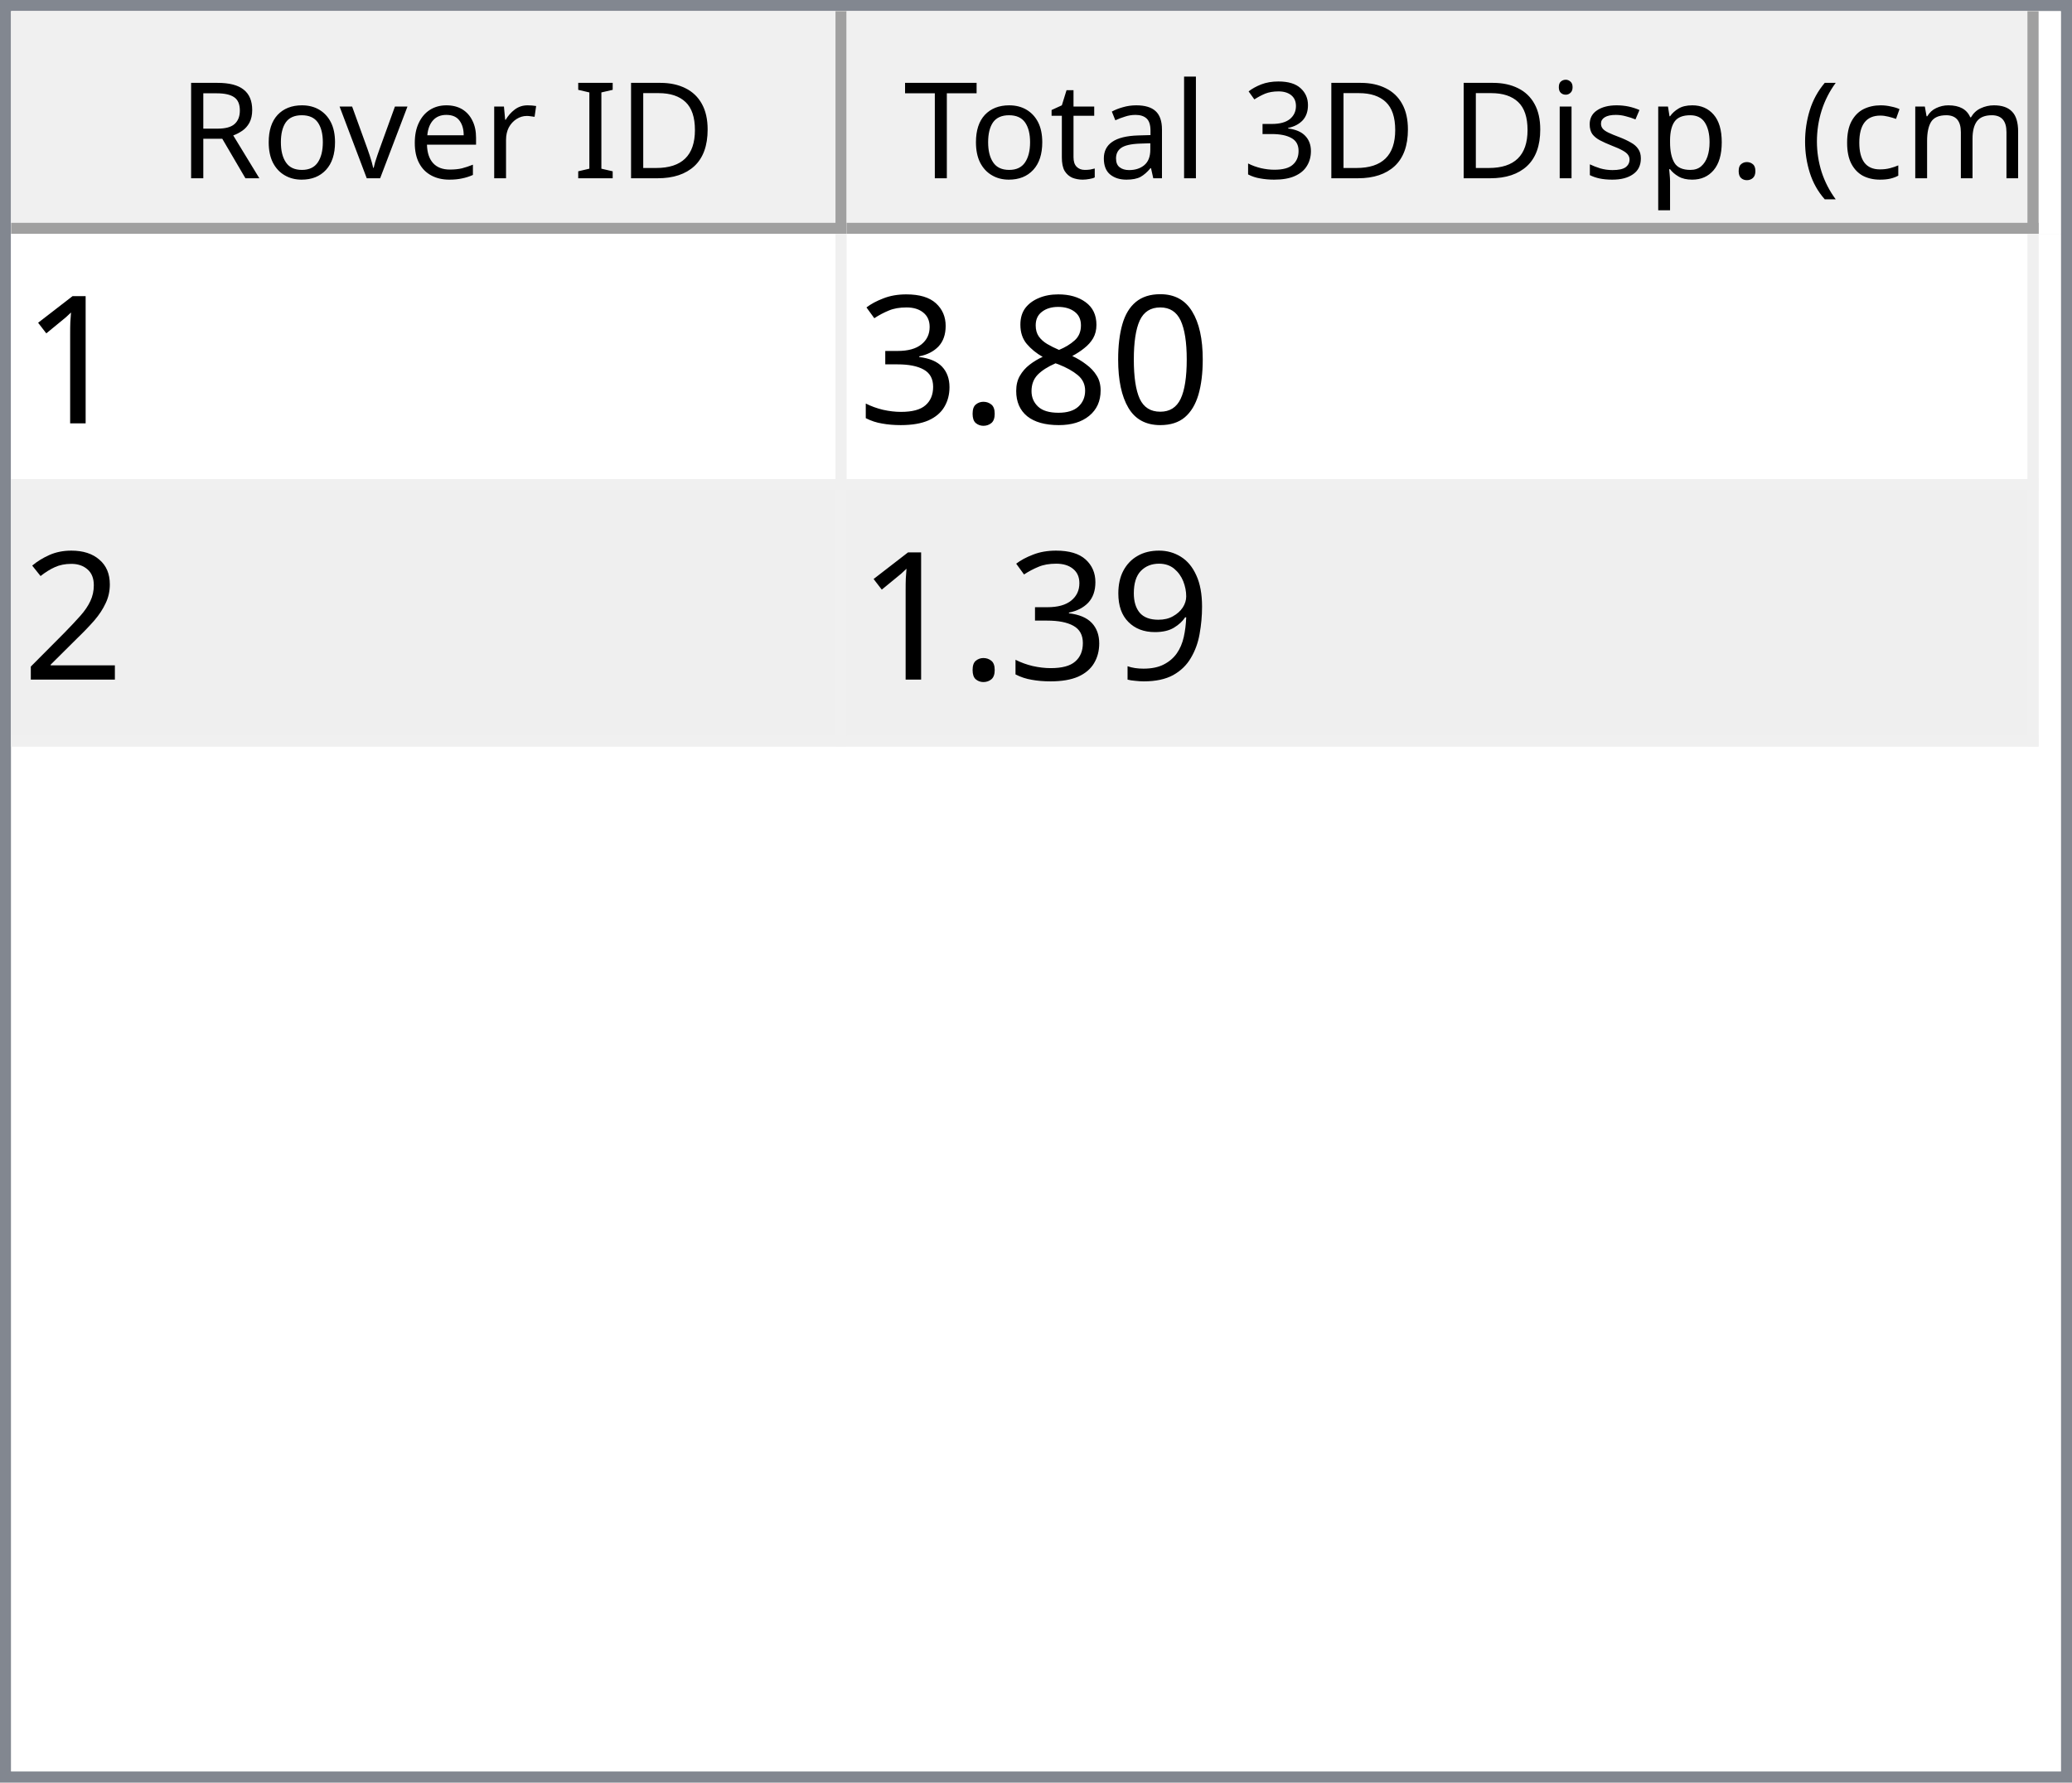
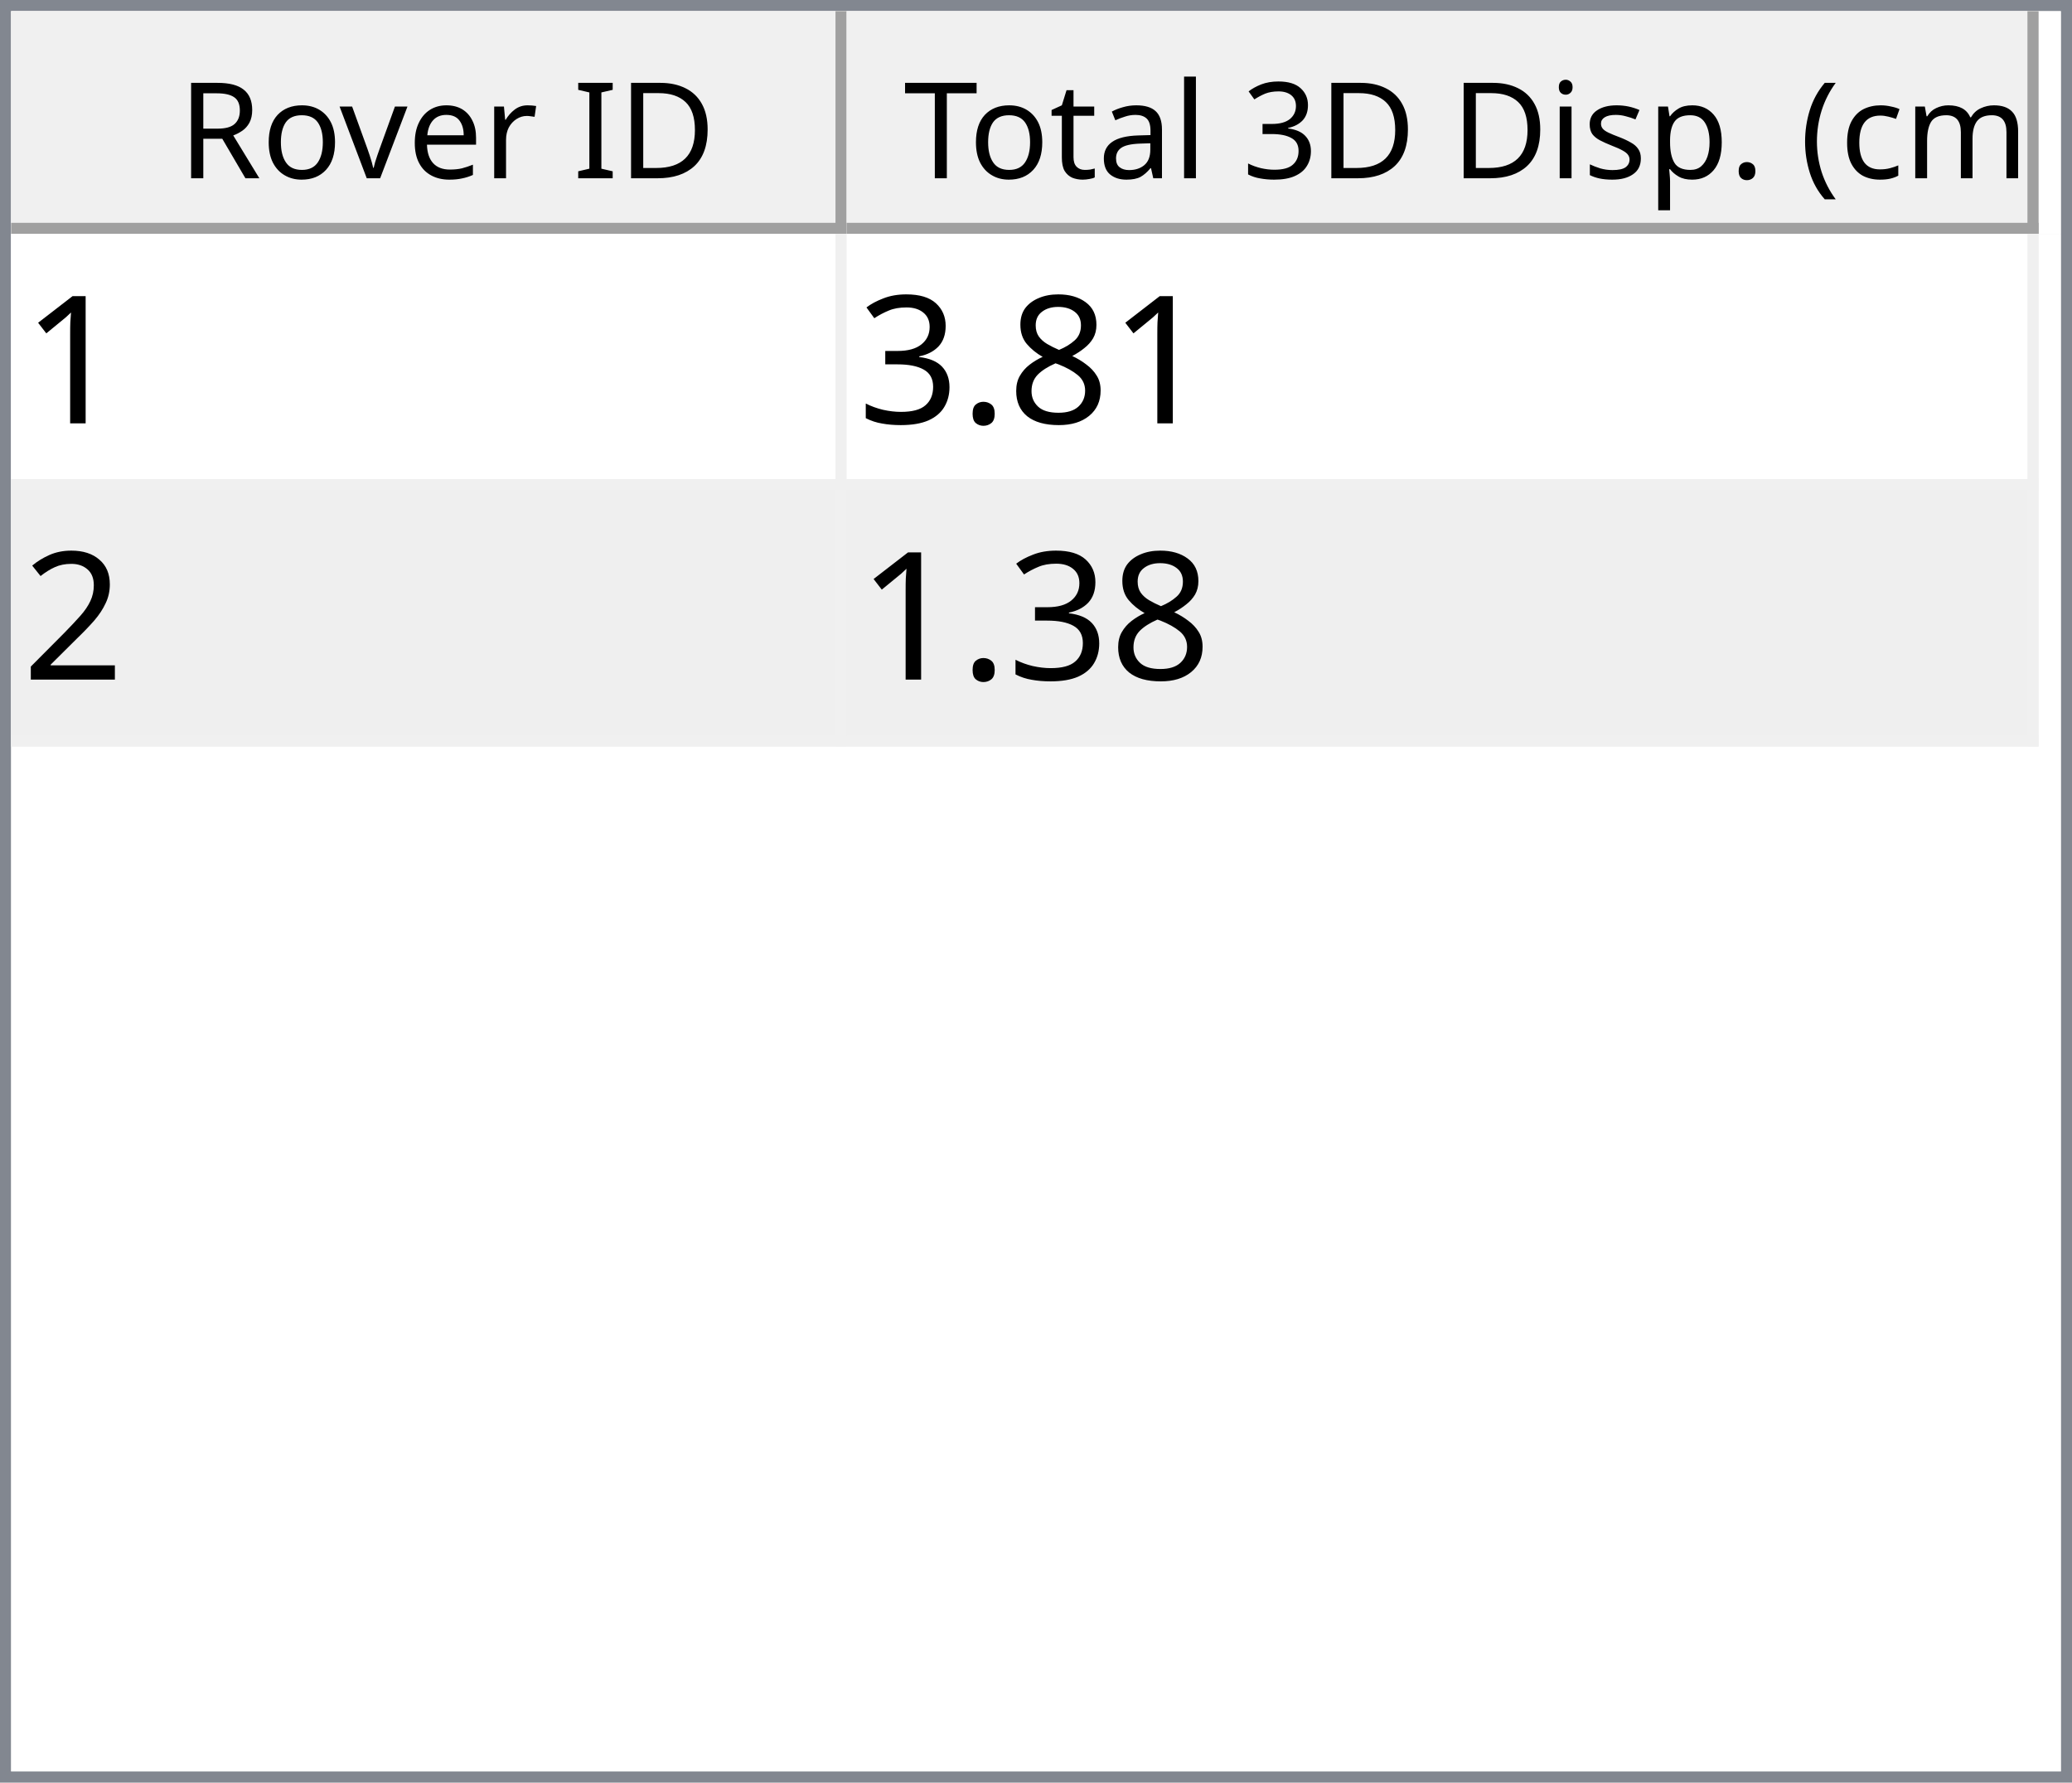
<svg xmlns="http://www.w3.org/2000/svg" style="fill-opacity:1; color-rendering:auto; color-interpolation:auto; text-rendering:auto; stroke:black; stroke-linecap:square; stroke-miterlimit:10; shape-rendering:auto; stroke-opacity:1; fill:black; stroke-dasharray:none; font-weight:normal; stroke-width:1; font-family:'Dialog'; font-style:normal; stroke-linejoin:miter; font-size:12px; stroke-dashoffset:0; image-rendering:auto;" width="186" height="160">
  <defs id="genericDefs" />
  <g>
    <defs id="defs1">
      <clipPath clipPathUnits="userSpaceOnUse" id="clipPath1">
        <path d="M0 0 L186 0 L186 160 L0 160 L0 0 Z" />
      </clipPath>
      <clipPath clipPathUnits="userSpaceOnUse" id="clipPath2">
        <path d="M0 0 L0 160 L186 160 L186 0 Z" />
      </clipPath>
      <clipPath clipPathUnits="userSpaceOnUse" id="clipPath3">
        <path d="M0 0 L0 20 L184 20 L184 0 Z" />
      </clipPath>
      <clipPath clipPathUnits="userSpaceOnUse" id="clipPath4">
        <path d="M0 0 L0 20 L75 20 L75 0 Z" />
      </clipPath>
      <clipPath clipPathUnits="userSpaceOnUse" id="clipPath5">
        <path d="M1 1 L1 19 L74 19 L74 1 Z" />
      </clipPath>
      <clipPath clipPathUnits="userSpaceOnUse" id="clipPath6">
        <path d="M0 0 L0 18 L73 18 L73 0 Z" />
      </clipPath>
      <clipPath clipPathUnits="userSpaceOnUse" id="clipPath7">
        <path d="M-0.5 -0.5 L-0.5 19.5 L74.5 19.5 L74.5 -0.5 Z" />
      </clipPath>
      <clipPath clipPathUnits="userSpaceOnUse" id="clipPath8">
        <path d="M0 0 L0 20 L107 20 L107 0 Z" />
      </clipPath>
      <clipPath clipPathUnits="userSpaceOnUse" id="clipPath9">
        <path d="M1 1 L1 19 L106 19 L106 1 Z" />
      </clipPath>
      <clipPath clipPathUnits="userSpaceOnUse" id="clipPath10">
        <path d="M0 0 L0 18 L105 18 L105 0 Z" />
      </clipPath>
      <clipPath clipPathUnits="userSpaceOnUse" id="clipPath11">
        <path d="M-0.5 -0.5 L-0.5 19.5 L106.5 19.5 L106.5 -0.5 Z" />
      </clipPath>
      <clipPath clipPathUnits="userSpaceOnUse" id="clipPath12">
        <path d="M0 0 L0 138 L184 138 L184 0 Z" />
      </clipPath>
      <clipPath clipPathUnits="userSpaceOnUse" id="clipPath13">
        <path d="M0 0 L0 46 L182 46 L182 0 Z" />
      </clipPath>
      <clipPath clipPathUnits="userSpaceOnUse" id="clipPath14">
        <path d="M-0.5 -0.5 L-0.5 45.5 L181.5 45.5 L181.5 -0.5 Z" />
      </clipPath>
      <clipPath clipPathUnits="userSpaceOnUse" id="clipPath15">
        <path d="M0 0 L0 22 L74 22 L74 0 Z" />
      </clipPath>
      <clipPath clipPathUnits="userSpaceOnUse" id="clipPath16">
        <path d="M0 0 L0 22 L106 22 L106 0 Z" />
      </clipPath>
      <font horiz-adv-x="64.551" id="font1">
        <font-face ascent="107.91" descent="25.098" units-per-em="100" style="font-style:normal; font-family:Segoe UI; font-weight:normal;" />
        <missing-glyph horiz-adv-x="64.551" d="M8.109 0 L8.109 68.266 L56.453 68.266 L56.453 0 L8.109 0 ZM15.328 7.234 L49.219 7.234 L49.219 61.031 L15.328 61.031 L15.328 7.234 Z" />
        <glyph unicode="D" horiz-adv-x="70.117" d="M9.188 0 L9.188 70.016 L28.516 70.016 Q65.531 70.016 65.531 35.891 Q65.531 19.672 55.25 9.836 Q44.969 0 27.734 0 L9.188 0 ZM17.391 62.594 L17.391 7.422 L27.828 7.422 Q41.609 7.422 49.273 14.797 Q56.938 22.172 56.938 35.688 Q56.938 62.594 28.328 62.594 L17.391 62.594 Z" />
        <glyph unicode="I" horiz-adv-x="26.611" d="M17.391 0 L9.188 0 L9.188 70.016 L17.391 70.016 L17.391 0 Z" />
        <glyph unicode=" " horiz-adv-x="27.393" d="" />
        <glyph unicode="r" horiz-adv-x="34.766" d="M34.188 41.891 Q32.078 43.5 28.125 43.5 Q23 43.5 19.555 38.672 Q16.109 33.844 16.109 25.484 L16.109 0 L8.109 0 L8.109 50 L16.109 50 L16.109 39.703 L16.312 39.703 Q18.016 44.969 21.531 47.922 Q25.047 50.875 29.391 50.875 Q32.516 50.875 34.188 50.203 L34.188 41.891 Z" />
        <glyph unicode="e" horiz-adv-x="52.295" d="M48.297 23 L12.984 23 Q13.188 14.656 17.484 10.109 Q21.781 5.562 29.297 5.562 Q37.75 5.562 44.828 11.141 L44.828 3.609 Q38.234 -1.172 27.391 -1.172 Q16.797 -1.172 10.742 5.641 Q4.688 12.453 4.688 24.812 Q4.688 36.469 11.305 43.82 Q17.922 51.172 27.734 51.172 Q37.547 51.172 42.922 44.828 Q48.297 38.484 48.297 27.203 L48.297 23 ZM40.094 29.781 Q40.047 36.719 36.75 40.578 Q33.453 44.438 27.594 44.438 Q21.922 44.438 17.969 40.383 Q14.016 36.328 13.094 29.781 L40.094 29.781 Z" />
        <glyph unicode="v" horiz-adv-x="47.9" d="M47.406 50 L27.484 0 L19.625 0 L0.688 50 L9.469 50 L22.172 13.672 Q23.578 9.672 23.922 6.688 L24.125 6.688 Q24.609 10.453 25.688 13.484 L38.969 50 L47.406 50 Z" />
        <glyph unicode="o" horiz-adv-x="58.594" d="M29 -1.172 Q17.922 -1.172 11.305 5.836 Q4.688 12.844 4.688 24.422 Q4.688 37.016 11.57 44.094 Q18.453 51.172 30.172 51.172 Q41.359 51.172 47.633 44.289 Q53.906 37.406 53.906 25.203 Q53.906 13.234 47.141 6.031 Q40.375 -1.172 29 -1.172 ZM29.594 44.438 Q21.875 44.438 17.383 39.188 Q12.891 33.938 12.891 24.703 Q12.891 15.828 17.43 10.695 Q21.969 5.562 29.594 5.562 Q37.359 5.562 41.531 10.594 Q45.703 15.625 45.703 24.906 Q45.703 34.281 41.531 39.359 Q37.359 44.438 29.594 44.438 Z" />
        <glyph unicode="R" horiz-adv-x="59.814" d="M59.375 0 L49.609 0 L37.891 19.625 Q36.281 22.359 34.766 24.289 Q33.25 26.219 31.664 27.438 Q30.078 28.656 28.25 29.219 Q26.422 29.781 24.125 29.781 L17.391 29.781 L17.391 0 L9.188 0 L9.188 70.016 L30.078 70.016 Q34.672 70.016 38.555 68.867 Q42.438 67.719 45.289 65.375 Q48.141 63.031 49.758 59.547 Q51.375 56.062 51.375 51.375 Q51.375 47.703 50.273 44.656 Q49.172 41.609 47.148 39.211 Q45.125 36.812 42.266 35.133 Q39.406 33.453 35.844 32.516 L35.844 32.328 Q37.594 31.547 38.891 30.547 Q40.188 29.547 41.359 28.18 Q42.531 26.812 43.68 25.078 Q44.828 23.344 46.234 21.047 L59.375 0 ZM17.391 62.594 L17.391 37.203 L28.516 37.203 Q31.594 37.203 34.203 38.133 Q36.812 39.062 38.719 40.797 Q40.625 42.531 41.703 45.047 Q42.781 47.562 42.781 50.688 Q42.781 56.297 39.141 59.445 Q35.5 62.594 28.609 62.594 L17.391 62.594 Z" />
        <glyph unicode=")" horiz-adv-x="30.176" d="M8.297 -15.922 L1.172 -15.922 Q16.406 2.344 16.406 26.812 Q16.406 51.469 1.078 70.016 L8.297 70.016 Q23.531 52.156 23.531 26.703 Q23.531 1.375 8.297 -15.922 Z" />
        <glyph unicode="m" horiz-adv-x="86.133" d="M79.109 0 L71.094 0 L71.094 28.719 Q71.094 37.016 68.531 40.727 Q65.969 44.438 59.906 44.438 Q54.781 44.438 51.195 39.75 Q47.609 35.062 47.609 28.516 L47.609 0 L39.594 0 L39.594 29.688 Q39.594 44.438 28.219 44.438 Q22.953 44.438 19.531 40.016 Q16.109 35.594 16.109 28.516 L16.109 0 L8.109 0 L8.109 50 L16.109 50 L16.109 42.094 L16.312 42.094 Q21.625 51.172 31.844 51.172 Q36.969 51.172 40.773 48.312 Q44.578 45.453 46 40.828 Q51.562 51.172 62.594 51.172 Q79.109 51.172 79.109 30.812 L79.109 0 Z" />
        <glyph unicode="c" horiz-adv-x="46.191" d="M42.188 2.297 Q36.422 -1.172 28.516 -1.172 Q17.828 -1.172 11.258 5.789 Q4.688 12.75 4.688 23.828 Q4.688 36.188 11.766 43.68 Q18.844 51.172 30.672 51.172 Q37.25 51.172 42.281 48.734 L42.281 40.531 Q36.719 44.438 30.375 44.438 Q22.703 44.438 17.797 38.945 Q12.891 33.453 12.891 24.516 Q12.891 15.719 17.508 10.641 Q22.125 5.562 29.891 5.562 Q36.422 5.562 42.188 9.906 L42.188 2.297 Z" />
        <glyph unicode="(" horiz-adv-x="30.176" d="M29.109 -15.922 L21.969 -15.922 Q6.844 1.375 6.844 26.703 Q6.844 52.156 21.969 70.016 L29.203 70.016 Q13.875 51.469 13.875 26.812 Q13.875 2.344 29.109 -15.922 Z" />
        <glyph unicode="." horiz-adv-x="21.68" d="M10.891 -1.078 Q8.641 -1.078 7.055 0.539 Q5.469 2.156 5.469 4.391 Q5.469 6.641 7.055 8.273 Q8.641 9.906 10.891 9.906 Q13.188 9.906 14.797 8.273 Q16.406 6.641 16.406 4.391 Q16.406 2.156 14.797 0.539 Q13.188 -1.078 10.891 -1.078 Z" />
        <glyph unicode="p" horiz-adv-x="58.789" d="M16.312 7.234 L16.109 7.234 L16.109 -23 L8.109 -23 L8.109 50 L16.109 50 L16.109 41.219 L16.312 41.219 Q22.219 51.172 33.594 51.172 Q43.266 51.172 48.688 44.461 Q54.109 37.75 54.109 26.469 Q54.109 13.922 48 6.375 Q41.891 -1.172 31.297 -1.172 Q21.578 -1.172 16.312 7.234 ZM16.109 27.391 L16.109 20.406 Q16.109 14.203 20.141 9.883 Q24.172 5.562 30.375 5.562 Q37.641 5.562 41.773 11.133 Q45.906 16.703 45.906 26.609 Q45.906 34.969 42.047 39.703 Q38.188 44.438 31.594 44.438 Q24.609 44.438 20.359 39.578 Q16.109 34.719 16.109 27.391 Z" />
        <glyph unicode="s" horiz-adv-x="42.432" d="M5.078 1.812 L5.078 10.406 Q11.625 5.562 19.484 5.562 Q30.031 5.562 30.031 12.594 Q30.031 14.594 29.125 15.992 Q28.219 17.391 26.68 18.461 Q25.141 19.531 23.07 20.383 Q21 21.234 18.609 22.172 Q15.281 23.484 12.766 24.828 Q10.25 26.172 8.57 27.859 Q6.891 29.547 6.031 31.695 Q5.172 33.844 5.172 36.719 Q5.172 40.234 6.789 42.945 Q8.406 45.656 11.086 47.484 Q13.766 49.312 17.211 50.242 Q20.656 51.172 24.312 51.172 Q30.812 51.172 35.938 48.922 L35.938 40.828 Q30.422 44.438 23.25 44.438 Q21 44.438 19.195 43.922 Q17.391 43.406 16.094 42.477 Q14.797 41.547 14.086 40.258 Q13.375 38.969 13.375 37.406 Q13.375 35.453 14.086 34.133 Q14.797 32.812 16.164 31.789 Q17.531 30.766 19.484 29.938 Q21.438 29.109 23.922 28.125 Q27.25 26.859 29.883 25.516 Q32.516 24.172 34.375 22.484 Q36.234 20.797 37.234 18.602 Q38.234 16.406 38.234 13.375 Q38.234 9.672 36.602 6.938 Q34.969 4.203 32.234 2.398 Q29.5 0.594 25.93 -0.289 Q22.359 -1.172 18.453 -1.172 Q10.75 -1.172 5.078 1.812 Z" />
        <glyph unicode="i" horiz-adv-x="24.219" d="M12.203 62.703 Q10.062 62.703 8.547 64.164 Q7.031 65.625 7.031 67.875 Q7.031 70.125 8.547 71.609 Q10.062 73.094 12.203 73.094 Q14.406 73.094 15.945 71.609 Q17.484 70.125 17.484 67.875 Q17.484 65.719 15.945 64.211 Q14.406 62.703 12.203 62.703 ZM16.109 0 L8.109 0 L8.109 50 L16.109 50 L16.109 0 Z" />
        <glyph unicode="3" horiz-adv-x="53.906" d="M46.531 19.828 Q46.531 15.094 44.75 11.211 Q42.969 7.328 39.719 4.57 Q36.469 1.812 31.93 0.297 Q27.391 -1.219 21.922 -1.219 Q11.922 -1.219 6 2.594 L6 11.188 Q13.094 5.609 22.219 5.609 Q25.875 5.609 28.828 6.539 Q31.781 7.469 33.906 9.227 Q36.031 10.984 37.18 13.477 Q38.328 15.969 38.328 19.094 Q38.328 32.812 18.797 32.812 L12.984 32.812 L12.984 39.594 L18.5 39.594 Q35.797 39.594 35.797 52.484 Q35.797 64.406 22.609 64.406 Q15.188 64.406 8.688 59.422 L8.688 67.188 Q15.375 71.188 24.609 71.188 Q29 71.188 32.57 69.969 Q36.141 68.75 38.68 66.555 Q41.219 64.359 42.609 61.281 Q44 58.203 44 54.5 Q44 40.672 30.031 36.719 L30.031 36.531 Q33.594 36.141 36.625 34.797 Q39.656 33.453 41.852 31.305 Q44.047 29.156 45.289 26.25 Q46.531 23.344 46.531 19.828 Z" />
        <glyph unicode="l" horiz-adv-x="24.219" d="M16.109 0 L8.109 0 L8.109 74.031 L16.109 74.031 L16.109 0 Z" />
        <glyph unicode="a" horiz-adv-x="50.879" d="M43.891 0 L35.891 0 L35.891 7.812 L35.688 7.812 Q30.469 -1.172 20.312 -1.172 Q12.844 -1.172 8.617 2.781 Q4.391 6.734 4.391 13.281 Q4.391 27.297 20.906 29.594 L35.891 31.688 Q35.891 44.438 25.594 44.438 Q16.547 44.438 9.281 38.281 L9.281 46.484 Q16.656 51.172 26.266 51.172 Q43.891 51.172 43.891 32.516 L43.891 0 ZM35.891 25.297 L23.828 23.641 Q18.266 22.859 15.43 20.875 Q12.594 18.891 12.594 13.875 Q12.594 10.203 15.211 7.883 Q17.828 5.562 22.172 5.562 Q28.125 5.562 32.008 9.742 Q35.891 13.922 35.891 20.312 L35.891 25.297 Z" />
        <glyph unicode="t" horiz-adv-x="33.887" d="M31.297 0.484 Q28.469 -1.078 23.828 -1.078 Q10.688 -1.078 10.688 13.578 L10.688 43.172 L2.094 43.172 L2.094 50 L10.688 50 L10.688 62.203 L18.703 64.797 L18.703 50 L31.297 50 L31.297 43.172 L18.703 43.172 L18.703 14.984 Q18.703 9.969 20.414 7.82 Q22.125 5.672 26.078 5.672 Q29.109 5.672 31.297 7.328 L31.297 0.484 Z" />
        <glyph unicode="T" horiz-adv-x="52.393" d="M50.594 62.594 L30.375 62.594 L30.375 0 L22.172 0 L22.172 62.594 L2 62.594 L2 70.016 L50.594 70.016 L50.594 62.594 Z" />
      </font>
      <font horiz-adv-x="75.0" id="font2">
        <font-face ascent="100.537" descent="21.973" units-per-em="100" style="font-style:normal; font-family:sans-serif; font-weight:normal;" />
        <missing-glyph horiz-adv-x="75.0" d="M12.5 0 L12.5 62.5 L62.5 62.5 L62.5 0 L12.5 0 ZM14.062 1.562 L60.938 1.562 L60.938 60.938 L14.062 60.938 L14.062 1.562 Z" />
        <glyph unicode="1" horiz-adv-x="55.615" d="M37.25 0 L28.469 0 L28.469 56 Q25.297 52.984 20.141 49.953 Q14.984 46.922 10.891 45.406 L10.891 53.906 Q18.266 57.375 23.781 62.305 Q29.297 67.234 31.594 71.875 L37.25 71.875 L37.25 0 Z" />
-         <glyph unicode="0" horiz-adv-x="55.615" d="M4.156 35.297 Q4.156 48 6.766 55.742 Q9.375 63.484 14.523 67.68 Q19.672 71.875 27.484 71.875 Q33.25 71.875 37.594 69.555 Q41.938 67.234 44.773 62.867 Q47.609 58.5 49.219 52.227 Q50.828 45.953 50.828 35.297 Q50.828 22.703 48.242 14.969 Q45.656 7.234 40.508 3.008 Q35.359 -1.219 27.484 -1.219 Q17.141 -1.219 11.234 6.203 Q4.156 15.141 4.156 35.297 ZM13.188 35.297 Q13.188 17.672 17.312 11.836 Q21.438 6 27.484 6 Q33.547 6 37.672 11.859 Q41.797 17.719 41.797 35.297 Q41.797 52.984 37.672 58.789 Q33.547 64.594 27.391 64.594 Q21.344 64.594 17.719 59.469 Q13.188 52.938 13.188 35.297 Z" />
        <glyph unicode="8" horiz-adv-x="55.615" d="M17.672 38.812 Q12.203 40.828 9.57 44.539 Q6.938 48.25 6.938 53.422 Q6.938 61.234 12.555 66.555 Q18.172 71.875 27.484 71.875 Q36.859 71.875 42.578 66.43 Q48.297 60.984 48.297 53.172 Q48.297 48.188 45.68 44.508 Q43.062 40.828 37.75 38.812 Q44.344 36.672 47.781 31.883 Q51.219 27.094 51.219 20.453 Q51.219 11.281 44.727 5.031 Q38.234 -1.219 27.641 -1.219 Q17.047 -1.219 10.547 5.055 Q4.047 11.328 4.047 20.703 Q4.047 27.688 7.594 32.398 Q11.141 37.109 17.672 38.812 ZM15.922 53.719 Q15.922 48.641 19.195 45.414 Q22.469 42.188 27.688 42.188 Q32.766 42.188 36.016 45.383 Q39.266 48.578 39.266 53.219 Q39.266 58.062 35.914 61.359 Q32.562 64.656 27.594 64.656 Q22.562 64.656 19.242 61.43 Q15.922 58.203 15.922 53.719 ZM13.094 20.656 Q13.094 16.891 14.875 13.375 Q16.656 9.859 20.172 7.93 Q23.688 6 27.734 6 Q34.031 6 38.133 10.055 Q42.234 14.109 42.234 20.359 Q42.234 26.703 38.016 30.859 Q33.797 35.016 27.438 35.016 Q21.234 35.016 17.164 30.914 Q13.094 26.812 13.094 20.656 Z" />
        <glyph unicode="." horiz-adv-x="27.783" d="M9.078 0 L9.078 10.016 L19.094 10.016 L19.094 0 L9.078 0 Z" />
        <glyph unicode="3" horiz-adv-x="55.615" d="M4.203 18.891 L12.984 20.062 Q14.5 12.594 18.141 9.297 Q21.781 6 27 6 Q33.203 6 37.477 10.297 Q41.75 14.594 41.75 20.953 Q41.75 27 37.797 30.93 Q33.844 34.859 27.734 34.859 Q25.25 34.859 21.531 33.891 L22.516 41.609 Q23.391 41.5 23.922 41.5 Q29.547 41.5 34.039 44.43 Q38.531 47.359 38.531 53.469 Q38.531 58.297 35.258 61.477 Q31.984 64.656 26.812 64.656 Q21.688 64.656 18.266 61.43 Q14.844 58.203 13.875 51.766 L5.078 53.328 Q6.688 62.156 12.398 67.016 Q18.109 71.875 26.609 71.875 Q32.469 71.875 37.398 69.359 Q42.328 66.844 44.945 62.5 Q47.562 58.156 47.562 53.266 Q47.562 48.641 45.07 44.828 Q42.578 41.016 37.703 38.766 Q44.047 37.312 47.562 32.695 Q51.078 28.078 51.078 21.141 Q51.078 11.766 44.242 5.25 Q37.406 -1.266 26.953 -1.266 Q17.531 -1.266 11.305 4.352 Q5.078 9.969 4.203 18.891 Z" />
        <glyph unicode="2" horiz-adv-x="55.615" d="M50.344 8.453 L50.344 0 L3.031 0 Q2.938 3.172 4.047 6.109 Q5.859 10.938 9.836 15.625 Q13.812 20.312 21.344 26.469 Q33.016 36.031 37.117 41.625 Q41.219 47.219 41.219 52.203 Q41.219 57.422 37.477 61.008 Q33.734 64.594 27.734 64.594 Q21.391 64.594 17.578 60.789 Q13.766 56.984 13.719 50.25 L4.688 51.172 Q5.609 61.281 11.664 66.578 Q17.719 71.875 27.938 71.875 Q38.234 71.875 44.242 66.164 Q50.25 60.453 50.25 52 Q50.25 47.703 48.492 43.555 Q46.734 39.406 42.656 34.812 Q38.578 30.219 29.109 22.219 Q21.188 15.578 18.945 13.211 Q16.703 10.844 15.234 8.453 L50.344 8.453 Z" />
-         <glyph unicode="9" horiz-adv-x="55.615" d="M5.469 16.547 L13.922 17.328 Q14.984 11.375 18.016 8.688 Q21.047 6 25.781 6 Q29.828 6 32.883 7.859 Q35.938 9.719 37.891 12.82 Q39.844 15.922 41.164 21.195 Q42.484 26.469 42.484 31.938 Q42.484 32.516 42.438 33.688 Q39.797 29.5 35.234 26.883 Q30.672 24.266 25.344 24.266 Q16.453 24.266 10.305 30.711 Q4.156 37.156 4.156 47.703 Q4.156 58.594 10.578 65.234 Q17 71.875 26.656 71.875 Q33.641 71.875 39.43 68.117 Q45.219 64.359 48.219 57.398 Q51.219 50.438 51.219 37.25 Q51.219 23.531 48.242 15.406 Q45.266 7.281 39.383 3.031 Q33.5 -1.219 25.594 -1.219 Q17.188 -1.219 11.867 3.445 Q6.547 8.109 5.469 16.547 ZM41.453 48.141 Q41.453 55.719 37.43 60.156 Q33.406 64.594 27.734 64.594 Q21.875 64.594 17.531 59.812 Q13.188 55.031 13.188 47.406 Q13.188 40.578 17.312 36.305 Q21.438 32.031 27.484 32.031 Q33.594 32.031 37.523 36.305 Q41.453 40.578 41.453 48.141 Z" />
      </font>
    </defs>
    <g style="fill:white; stroke:white;">
      <rect x="0" y="0" width="186" style="clip-path:url(#clipPath1); stroke:none;" height="160" />
    </g>
    <g style="fill:white; text-rendering:optimizeSpeed; color-rendering:optimizeSpeed; image-rendering:optimizeSpeed; shape-rendering:crispEdges; stroke:white; color-interpolation:sRGB;">
      <rect x="0" width="186" height="160" y="0" style="stroke:none;" />
      <path style="stroke:none;" d="M0 160 L186 160 L186 0 L0 0 Z" />
    </g>
    <g style="fill:rgb(240,240,240); font-family:'Segoe UI'; stroke:rgb(240,240,240);">
      <rect x="0" y="0" width="186" style="clip-path:url(#clipPath2); stroke:none;" height="160" />
    </g>
    <g style="fill:rgb(130,135,144); font-family:'Segoe UI'; stroke:rgb(130,135,144);">
      <path d="M0 0 L186 0 L186 160 L0 160 L0 0 ZM1 1 L185 1 L185 159 L1 159 L1 1 Z" style="fill-rule:evenodd; clip-path:url(#clipPath2); stroke:none;" />
    </g>
    <g style="fill:white; font-family:'Segoe UI'; stroke:white;" transform="translate(1,1)">
      <rect x="0" y="0" width="184" style="clip-path:url(#clipPath3); stroke:none;" height="20" />
    </g>
    <g style="fill:rgb(240,240,240); font-family:'Segoe UI'; stroke:rgb(240,240,240);" transform="translate(1,1)">
      <rect x="0" y="0" width="75" style="clip-path:url(#clipPath4); stroke:none;" height="20" />
    </g>
    <g style="font-family:'Segoe UI';" transform="translate(2,2)">
      <text x="14" xml:space="preserve" y="14" style="clip-path:url(#clipPath6); stroke:none;">Rover ID</text>
    </g>
    <g style="fill:rgb(160,160,160); font-family:'Segoe UI'; stroke:rgb(160,160,160); stroke-linejoin:bevel;" transform="translate(1.5,1.5)">
      <line x1="74" x2="74" y1="0" style="fill:none; clip-path:url(#clipPath7);" y2="19" />
    </g>
    <g style="fill:rgb(160,160,160); font-family:'Segoe UI'; stroke:rgb(160,160,160); stroke-linejoin:bevel;" transform="matrix(1,0,0,1,1,1) translate(0.5,0.5)">
      <line x1="0" x2="74" y1="19" style="fill:none; clip-path:url(#clipPath7);" y2="19" />
    </g>
    <g style="fill:rgb(240,240,240); font-family:'Segoe UI'; stroke:rgb(240,240,240);" transform="translate(76,1)">
      <rect x="0" y="0" width="107" style="clip-path:url(#clipPath8); stroke:none;" height="20" />
    </g>
    <g style="font-family:'Segoe UI';" transform="translate(77,2)">
      <text x="1" xml:space="preserve" y="14" style="clip-path:url(#clipPath10); stroke:none;"> Total 3D Disp. (cm)</text>
    </g>
    <g style="fill:rgb(160,160,160); font-family:'Segoe UI'; stroke:rgb(160,160,160); stroke-linejoin:bevel;" transform="translate(76.5,1.5)">
      <line x1="106" x2="106" y1="0" style="fill:none; clip-path:url(#clipPath11);" y2="19" />
    </g>
    <g style="fill:rgb(160,160,160); font-family:'Segoe UI'; stroke:rgb(160,160,160); stroke-linejoin:bevel;" transform="matrix(1,0,0,1,76,1) translate(0.5,0.5)">
      <line x1="0" x2="106" y1="19" style="fill:none; clip-path:url(#clipPath11);" y2="19" />
    </g>
    <g style="fill:white; font-family:'Segoe UI'; stroke:white;" transform="translate(1,21)">
      <rect x="0" y="0" width="184" style="clip-path:url(#clipPath12); stroke:none;" height="138" />
    </g>
    <g style="fill:rgb(240,240,240); font-size:16px; font-family:sans-serif; stroke:rgb(240,240,240);" transform="translate(1,21)">
      <rect x="0" y="0" width="182" style="clip-path:url(#clipPath13); stroke:none;" height="46" />
      <line transform="translate(0.5,0.5)" x1="0" x2="181" y1="22" style="clip-path:url(#clipPath14); fill:none; stroke-linejoin:bevel;" y2="22" />
    </g>
    <g transform="matrix(1,0,0,1,1,21) translate(0.5,0.5)" style="fill:rgb(240,240,240); font-size:16px; font-family:sans-serif; stroke:rgb(240,240,240); stroke-linejoin:bevel;">
      <line x1="0" x2="181" y1="45" style="fill:none; clip-path:url(#clipPath14);" y2="45" />
    </g>
    <g transform="matrix(1,0,0,1,1,21) translate(0.5,0.5)" style="fill:rgb(240,240,240); font-size:16px; font-family:sans-serif; stroke:rgb(240,240,240); stroke-linejoin:bevel;">
      <line x1="74" x2="74" y1="0" style="fill:none; clip-path:url(#clipPath14);" y2="45" />
    </g>
    <g transform="matrix(1,0,0,1,1,21) translate(0.5,0.5)" style="fill:rgb(240,240,240); font-size:16px; font-family:sans-serif; stroke:rgb(240,240,240); stroke-linejoin:bevel;">
      <line x1="181" x2="181" y1="0" style="fill:none; clip-path:url(#clipPath14);" y2="45" />
    </g>
    <g style="fill:white; font-size:16px; font-family:sans-serif; stroke:white;" transform="matrix(1,0,0,1,1,21)">
      <rect x="0" y="0" width="74" style="clip-path:url(#clipPath15); stroke:none;" height="22" />
      <text x="1" y="17" style="fill:black; clip-path:url(#clipPath15); stroke:none;" xml:space="preserve">1</text>
    </g>
    <g style="fill:white; font-size:16px; font-family:sans-serif; stroke:white;" transform="matrix(1,0,0,1,1,21) translate(75,0)">
      <rect x="0" y="0" width="106" style="clip-path:url(#clipPath16); stroke:none;" height="22" />
-       <text x="1" y="17" style="fill:black; clip-path:url(#clipPath16); stroke:none;" xml:space="preserve">3.80</text>
+       <text x="1" y="17" style="fill:black; clip-path:url(#clipPath16); stroke:none;" xml:space="preserve">3.81</text>
    </g>
    <g style="fill:rgb(239,239,239); font-size:16px; font-family:sans-serif; stroke:rgb(239,239,239);" transform="matrix(1,0,0,1,1,21) translate(0,23)">
      <rect x="0" y="0" width="74" style="clip-path:url(#clipPath15); stroke:none;" height="22" />
      <text x="1" y="17" style="fill:black; clip-path:url(#clipPath15); stroke:none;" xml:space="preserve">2</text>
    </g>
    <g style="fill:rgb(239,239,239); font-size:16px; font-family:sans-serif; stroke:rgb(239,239,239);" transform="matrix(1,0,0,1,1,21) translate(75,23)">
      <rect x="0" y="0" width="106" style="clip-path:url(#clipPath16); stroke:none;" height="22" />
-       <text x="1" y="17" style="fill:black; clip-path:url(#clipPath16); stroke:none;" xml:space="preserve">1.39</text>
+       <text x="1" y="17" style="fill:black; clip-path:url(#clipPath16); stroke:none;" xml:space="preserve">1.38</text>
    </g>
  </g>
</svg>
